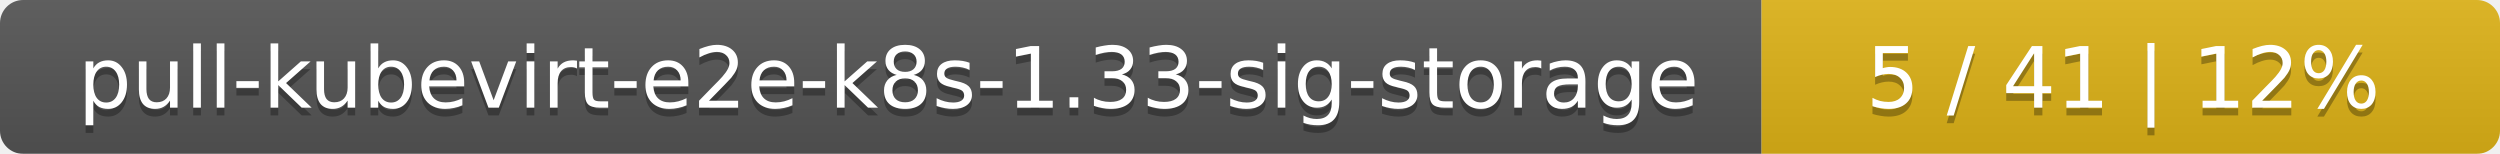
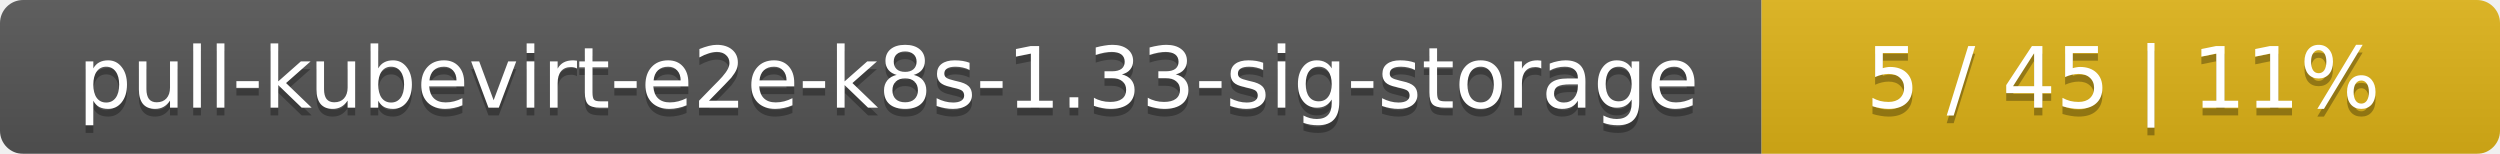
<svg xmlns="http://www.w3.org/2000/svg" width="325" height="20">
  <linearGradient id="smooth" x2="0" y2="100%">
    <stop offset="0" stop-color="#bbb" stop-opacity=".1" />
    <stop offset="1" stop-opacity=".1" />
  </linearGradient>
  <mask id="round">
    <rect width="325" height="20" rx="3" fill="#fff" />
  </mask>
  <g mask="url(#round)">
    <rect width="229" height="20" fill="#555" />
    <rect x="229" width="96" height="20" fill="#dfb317" />
    <rect width="325" height="20" fill="url(#smooth)" />
  </g>
  <g fill="#fff" text-anchor="middle" font-family="DejaVu Sans,Verdana,Geneva,sans-serif" font-size="11">
    <text x="115.5" y="15" fill="#010101" fill-opacity=".3">pull-kubevirt-e2e-k8s-1.33-sig-storage</text>
    <text x="115.5" y="14">pull-kubevirt-e2e-k8s-1.33-sig-storage</text>
-     <text x="276" y="15" fill="#010101" fill-opacity=".3">5 / 41    |    12%</text>
-     <text x="276" y="14">5 / 41    |    12%</text>
+     <text x="276" y="15" fill="#010101" fill-opacity=".3">5 / 45    |    11%</text>
+     <text x="276" y="14">5 / 45    |    11%</text>
  </g>
</svg>
